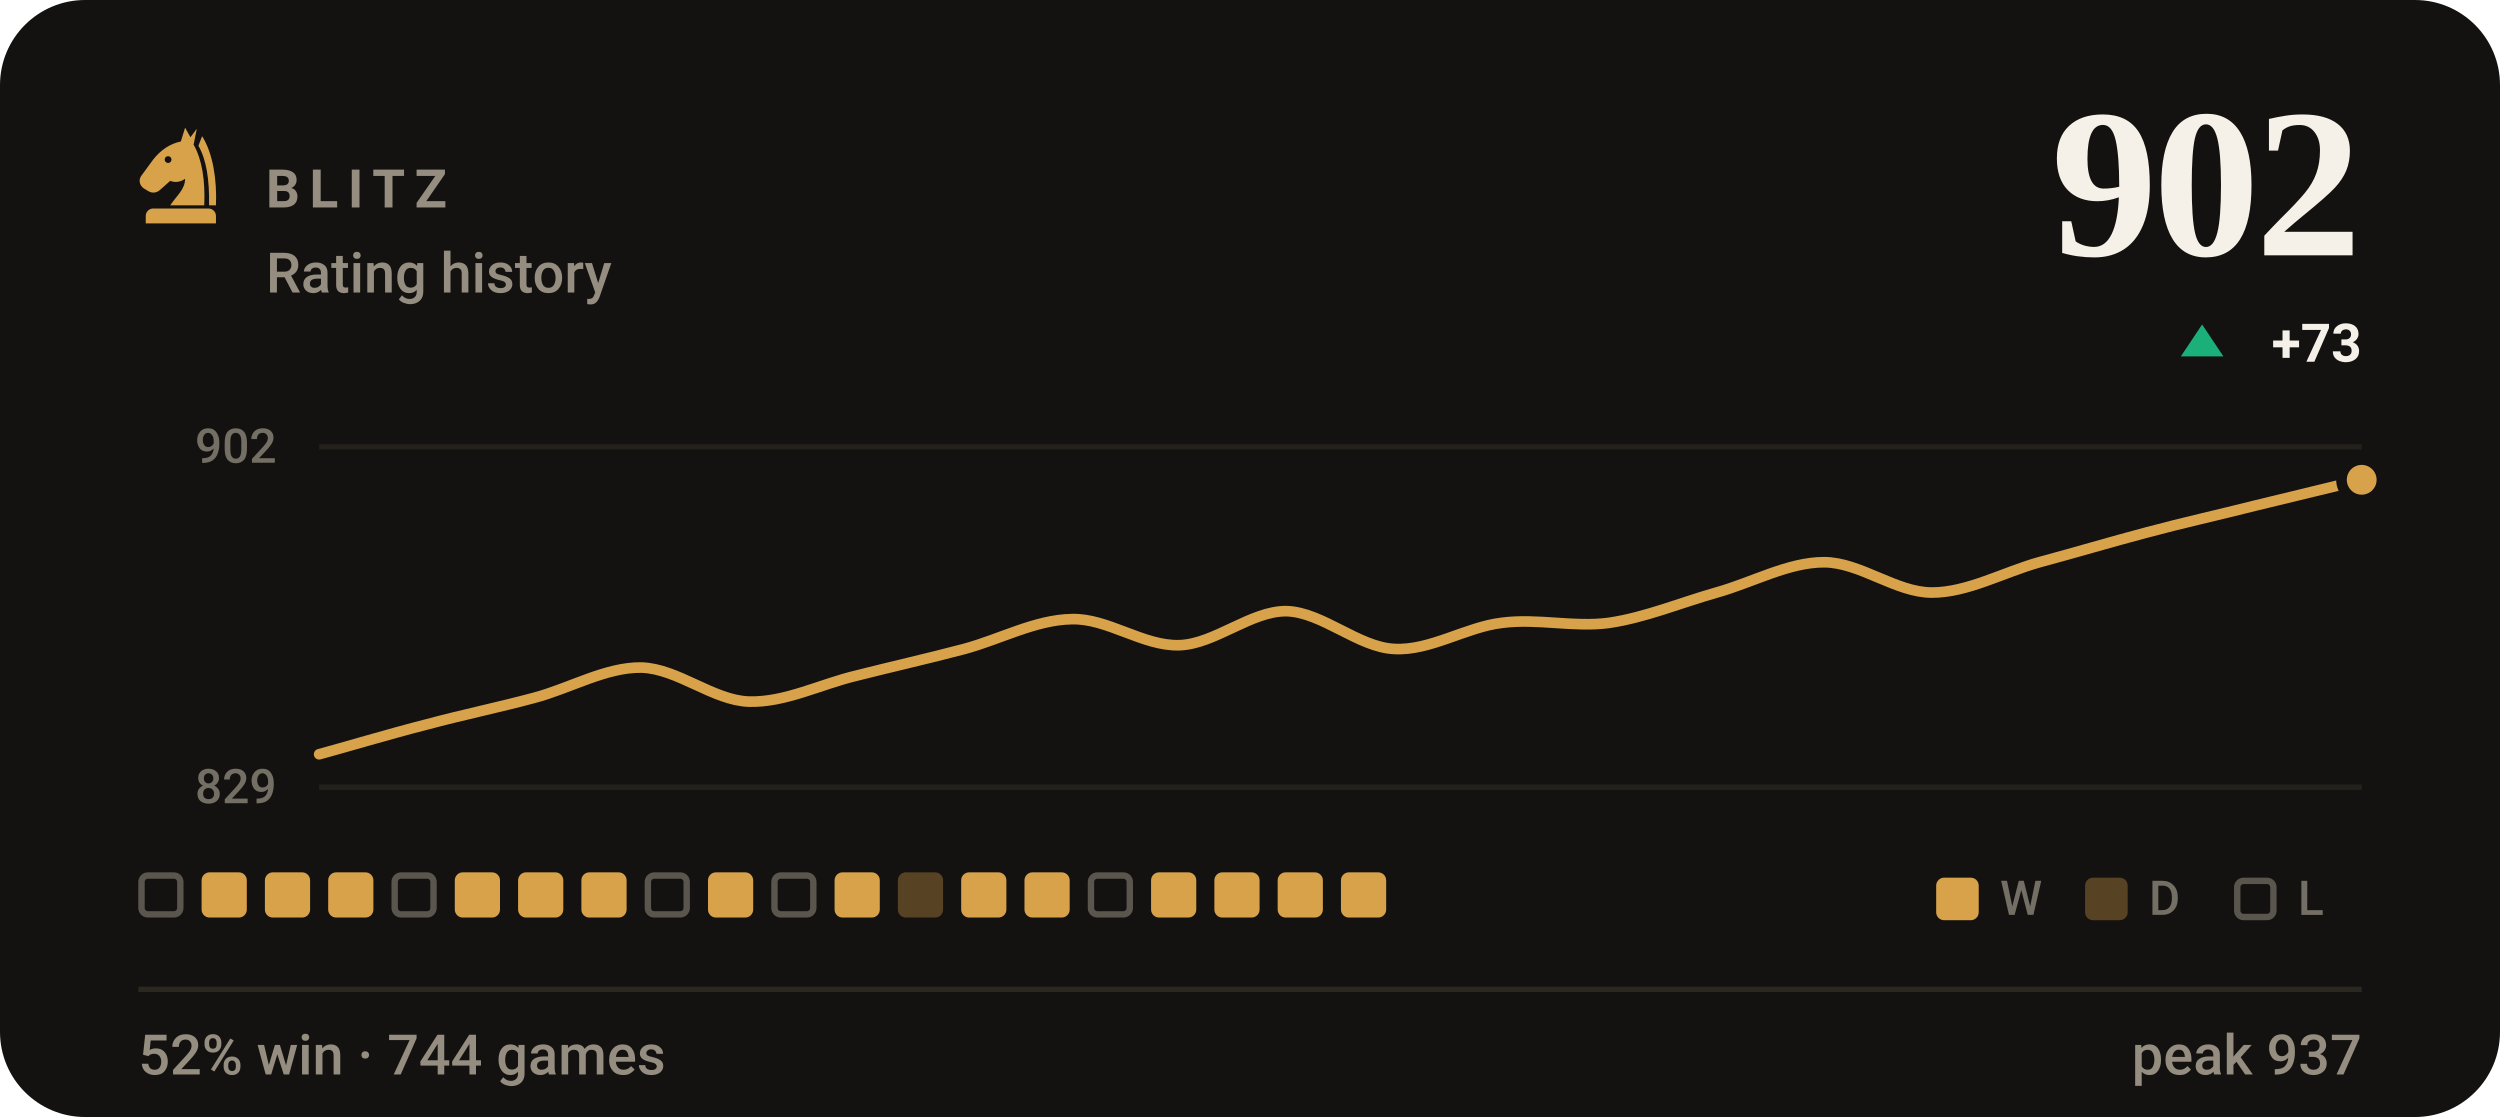
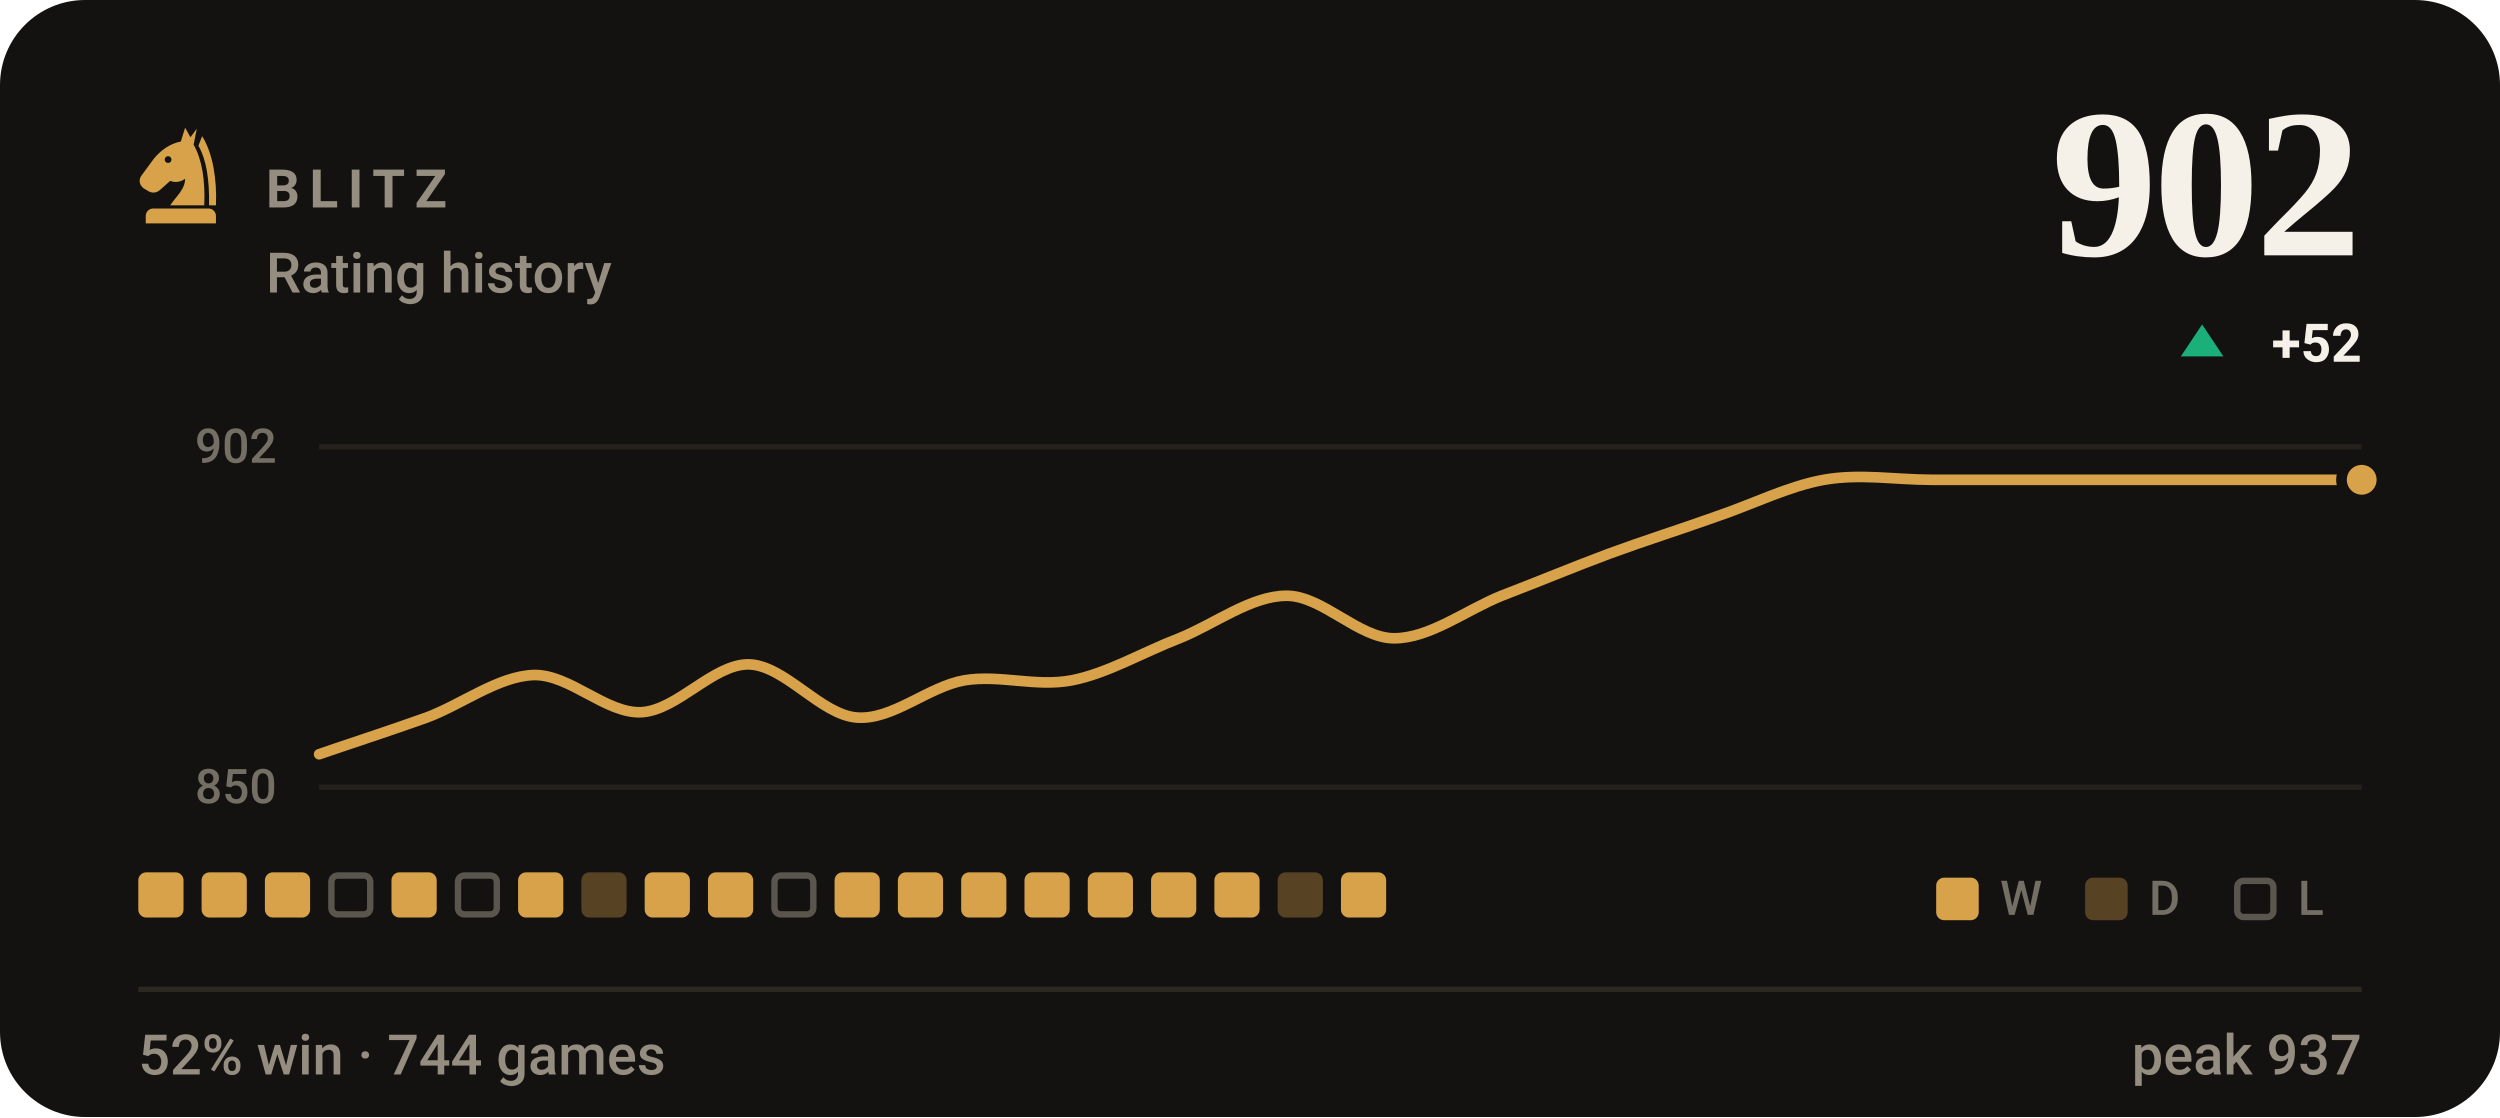
<svg xmlns="http://www.w3.org/2000/svg" viewBox="0 0 470 210" width="470" height="210" role="img" aria-label="BLITZ rating history, currently 902, 52% win rate over 744 games">
  <style>svg{font-family:-apple-system,BlinkMacSystemFont,'Segoe UI',Roboto,'Helvetica Neue',Arial,sans-serif}text{fill:#f5f1e8;white-space:pre}.bg{fill:#141210}.acc{fill:#d8a24a}.win{fill:#1baf7a}.draw{fill:#8b8f96}.loss{fill:#d03b3b}.lbl{font-size:10px;font-weight:600;letter-spacing:.18em;fill:#948d80}.cap{font-size:10.5px;font-weight:500;fill:#948d80}.num{font-family:Georgia,'Times New Roman',Times,serif;font-weight:700;letter-spacing:-.02em}.tick{font-size:9px;font-weight:500;fill:#948d80;opacity:.75}.dl{font-size:10px;font-weight:600}.rule{stroke:#2b2721;stroke-width:1;fill:none}.grid{stroke:#2b2721;stroke-width:1;fill:none;opacity:.7}.ln{fill:none;stroke:#d8a24a;stroke-width:2;stroke-linecap:round;stroke-linejoin:round}.ring{stroke:#141210;stroke-width:2}.hollow{fill:none;stroke-width:1.5}.sq{fill:#f5f1e8;opacity:.035}</style>
  <rect class="bg" width="470" height="210" rx="16" />
  <g class="acc" transform="translate(24.0,22.8) scale(0.2)">
    <path fill-rule="evenodd" d="M54 6L50 19C40 21 31 27 24 36L13 51C10 55 11 60 15 63L20 66C24 68 28 67 31 64L40 56C45 58 50 57 54 54C54 64 46 70 40 79H72C73 56 70 36 62 22L65 7L59 15zM41.2 36a3.2 3.2 0 1 0-6.4 0 3.2 3.2 0 1 0 6.4 0z" />
    <path d="M70 14C80 30 84 54 83 79H76.5C77 55 74 36 66.5 23z" />
    <path d="M24 82h52a7 7 0 0 1 7 7v7H17v-7a7 7 0 0 1 7-7z" />
  </g>
  <text class="lbl" x="50" y="39">BLITZ</text>
  <text class="cap" x="50" y="55">Rating history</text>
  <text class="num" x="444" y="48" text-anchor="end" style="font-size:40px">902</text>
  <path fill="#1baf7a" d="M414 61L418 67H410Z" />
-   <text class="dl" x="444" y="68" text-anchor="end" fill="#1baf7a">+73</text>
+   <text class="dl" x="444" y="68" text-anchor="end" fill="#1baf7a">+52</text>
  <line class="grid" x1="60" y1="84" x2="444" y2="84" />
  <line class="grid" x1="60" y1="148" x2="444" y2="148" />
  <text class="tick" x="52" y="87" text-anchor="end">902</text>
-   <text class="tick" x="52" y="151" text-anchor="end">829</text>
-   <path class="ln" d="M60.0 141.8C63.4 140.9 73.5 137.9 80.2 136.2C86.9 134.4 93.7 133.0 100.4 131.2C107.2 129.4 113.9 125.4 120.6 125.5C127.4 125.7 134.1 131.7 140.8 131.9C147.6 132.1 154.3 128.6 161.1 127.0C167.8 125.3 174.5 123.8 181.3 122.0C188.0 120.2 194.7 116.5 201.5 116.4C208.2 116.2 214.9 121.5 221.7 121.3C228.4 121.1 235.2 114.8 241.9 114.9C248.6 115.1 255.4 121.7 262.1 122.0C268.8 122.4 275.6 117.9 282.3 117.1C289.1 116.2 295.8 118.0 302.5 117.1C309.3 116.1 316.0 113.3 322.7 111.4C329.5 109.5 336.2 105.7 342.9 105.7C349.7 105.7 356.4 111.4 363.2 111.4C369.9 111.4 376.6 107.6 383.4 105.7C390.1 103.9 396.8 101.9 403.6 100.1C410.3 98.3 417.1 96.8 423.8 95.1C430.5 93.5 440.6 91.0 444.0 90.2" />
+   <text class="tick" x="52" y="151" text-anchor="end">850</text>
+   <path class="ln" d="M60.0 141.8C63.4 140.6 73.5 137.3 80.2 134.9C86.9 132.4 93.7 127.1 100.4 126.9C107.2 126.8 113.9 134.2 120.6 133.9C127.4 133.5 134.1 124.8 140.8 124.9C147.6 125.1 154.3 134.4 161.1 134.9C167.8 135.4 174.5 129.1 181.3 127.9C188.0 126.8 194.7 129.2 201.5 127.9C208.2 126.6 214.9 122.6 221.7 120.0C228.4 117.3 235.2 112.0 241.9 112.0C248.6 112.0 255.4 120.0 262.1 120.0C268.8 120.0 275.6 114.7 282.3 112.0C289.1 109.4 295.8 106.6 302.5 104.1C309.3 101.6 316.0 99.5 322.7 97.1C329.5 94.8 336.2 91.4 342.9 90.2C349.7 89.0 356.4 90.2 363.2 90.2C369.9 90.2 376.6 90.2 383.4 90.2C390.1 90.2 396.8 90.2 403.6 90.2C410.3 90.2 417.1 90.2 423.8 90.2C430.5 90.2 440.6 90.2 444.0 90.2" />
  <circle class="acc ring" cx="444.0" cy="90.2" r="3.8" />
-   <rect x="26.6" y="164.6" width="7.3" height="7.3" rx="1.2" fill="none" stroke="#948d80" stroke-width="1.2" opacity=".55" />
+   <rect x="26.0" y="164" width="8.5" height="8.5" rx="1.5" fill="#d8a24a" />
  <rect x="37.9" y="164" width="8.5" height="8.5" rx="1.5" fill="#d8a24a" />
  <rect x="49.8" y="164" width="8.5" height="8.5" rx="1.5" fill="#d8a24a" />
-   <rect x="61.7" y="164" width="8.5" height="8.5" rx="1.5" fill="#d8a24a" />
-   <rect x="74.2" y="164.6" width="7.3" height="7.3" rx="1.2" fill="none" stroke="#948d80" stroke-width="1.2" opacity=".55" />
-   <rect x="85.5" y="164" width="8.5" height="8.5" rx="1.5" fill="#d8a24a" />
+   <rect x="62.3" y="164.6" width="7.3" height="7.3" rx="1.2" fill="none" stroke="#948d80" stroke-width="1.2" opacity=".55" />
+   <rect x="73.6" y="164" width="8.5" height="8.5" rx="1.5" fill="#d8a24a" />
+   <rect x="86.1" y="164.6" width="7.3" height="7.3" rx="1.2" fill="none" stroke="#948d80" stroke-width="1.2" opacity=".55" />
  <rect x="97.4" y="164" width="8.5" height="8.5" rx="1.5" fill="#d8a24a" />
-   <rect x="109.3" y="164" width="8.5" height="8.5" rx="1.5" fill="#d8a24a" />
-   <rect x="121.8" y="164.6" width="7.3" height="7.3" rx="1.2" fill="none" stroke="#948d80" stroke-width="1.2" opacity=".55" />
+   <rect x="109.3" y="164" width="8.5" height="8.5" rx="1.5" fill="#d8a24a" opacity=".34" />
+   <rect x="121.2" y="164" width="8.5" height="8.5" rx="1.5" fill="#d8a24a" />
  <rect x="133.1" y="164" width="8.5" height="8.5" rx="1.5" fill="#d8a24a" />
  <rect x="145.6" y="164.6" width="7.3" height="7.3" rx="1.2" fill="none" stroke="#948d80" stroke-width="1.2" opacity=".55" />
  <rect x="156.9" y="164" width="8.5" height="8.5" rx="1.5" fill="#d8a24a" />
-   <rect x="168.8" y="164" width="8.5" height="8.5" rx="1.5" fill="#d8a24a" opacity=".34" />
+   <rect x="168.8" y="164" width="8.5" height="8.5" rx="1.5" fill="#d8a24a" />
  <rect x="180.7" y="164" width="8.5" height="8.5" rx="1.5" fill="#d8a24a" />
  <rect x="192.6" y="164" width="8.5" height="8.5" rx="1.5" fill="#d8a24a" />
-   <rect x="205.1" y="164.6" width="7.3" height="7.3" rx="1.2" fill="none" stroke="#948d80" stroke-width="1.2" opacity=".55" />
+   <rect x="204.5" y="164" width="8.5" height="8.5" rx="1.5" fill="#d8a24a" />
  <rect x="216.4" y="164" width="8.5" height="8.5" rx="1.5" fill="#d8a24a" />
  <rect x="228.3" y="164" width="8.5" height="8.5" rx="1.5" fill="#d8a24a" />
-   <rect x="240.2" y="164" width="8.5" height="8.5" rx="1.5" fill="#d8a24a" />
+   <rect x="240.2" y="164" width="8.5" height="8.5" rx="1.5" fill="#d8a24a" opacity=".34" />
  <rect x="252.1" y="164" width="8.5" height="8.5" rx="1.5" fill="#d8a24a" />
  <rect x="364" y="165" width="8" height="8" rx="1.5" fill="#d8a24a" />
  <text class="tick" x="376" y="172">W</text>
  <rect x="392" y="165" width="8" height="8" rx="1.5" fill="#d8a24a" opacity=".34" />
  <text class="tick" x="404" y="172">D</text>
  <rect x="420.6" y="165.6" width="6.8" height="6.8" rx="1.2" fill="none" stroke="#948d80" stroke-width="1.2" opacity=".55" />
  <text class="tick" x="432" y="172">L</text>
  <line class="rule" x1="26" y1="186" x2="444" y2="186" />
  <text class="cap" x="26" y="202">52% win · 744 games</text>
  <text class="cap" x="444" y="202" text-anchor="end">peak 937</text>
</svg>
